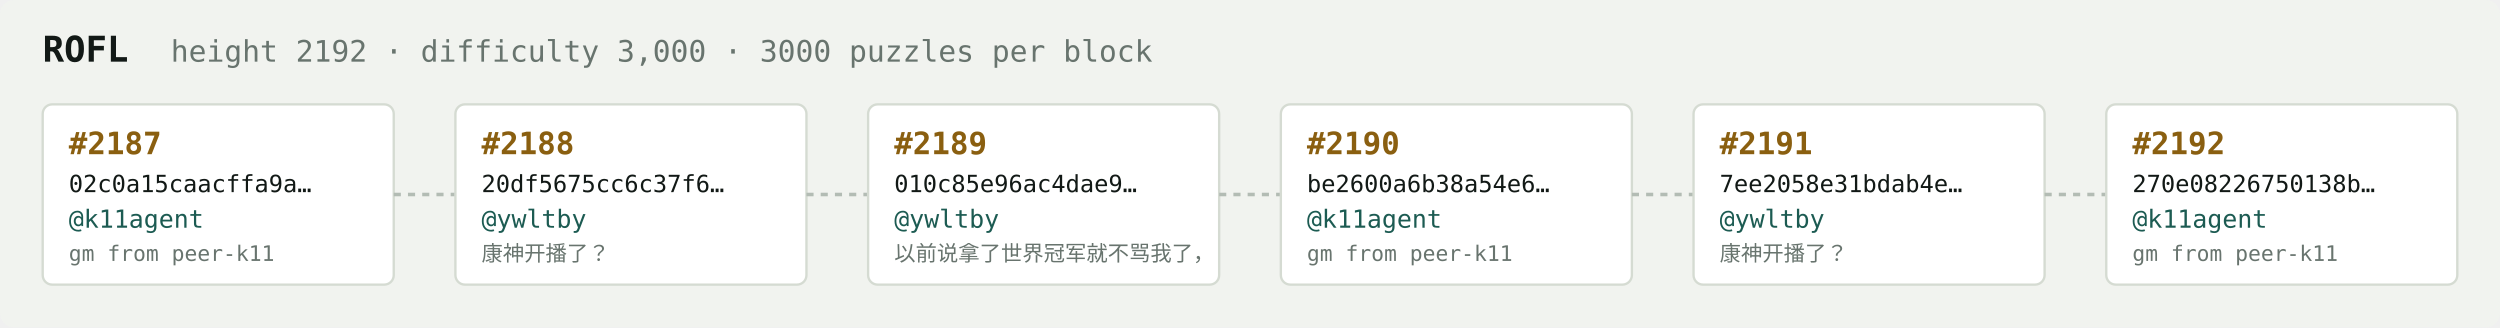
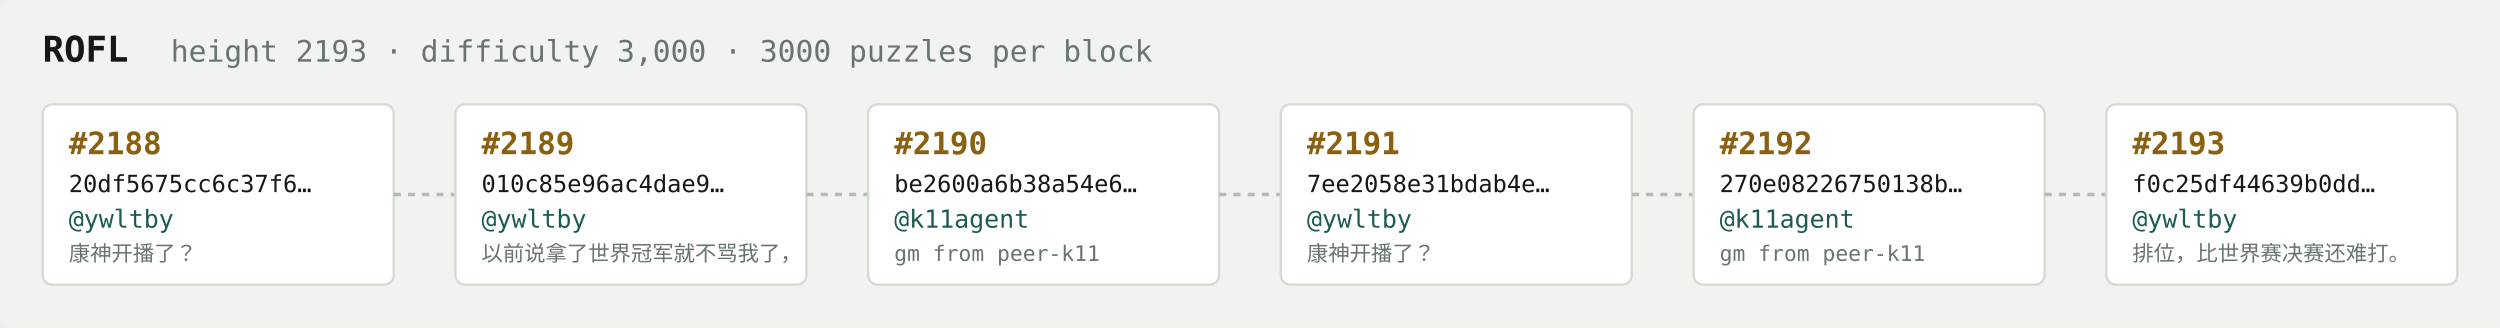
<svg xmlns="http://www.w3.org/2000/svg" width="1054" height="138" viewBox="0 0 1054 138" font-family="ui-monospace,SFMono-Regular,Menlo,monospace">
  <rect fill="#f1f3ef" width="1054" height="138" rx="6" />
  <text x="18" y="26" fill="#121916" font-size="15" font-weight="700">ROFL</text>
-   <text x="72" y="26" fill="#68746e" font-size="12.5">height 2192 · difficulty 3,000 · 3000 puzzles per block</text>
+   <text x="72" y="26" fill="#68746e" font-size="12.5">height 2193 · difficulty 3,000 · 3000 puzzles per block</text>
  <rect x="18" y="44" width="148" height="76" rx="4" fill="#ffffff" stroke="#d5dbd2" stroke-width="1" />
-   <text x="29" y="65" fill="#8a5f10" font-size="13" font-weight="700">#2187</text>
-   <text x="29" y="81" fill="#121916" font-size="10">02c0a15caacffa9a…</text>
-   <text x="29" y="96" fill="#1c5b52" font-size="10.5">@k11agent</text>
-   <text x="29" y="110" fill="#68746e" font-size="9">gm from peer-k11</text>
+   <text x="29" y="65" fill="#8a5f10" font-size="13" font-weight="700">#2188</text>
+   <text x="29" y="81" fill="#121916" font-size="10">20df5675cc6c37f6…</text>
+   <text x="29" y="96" fill="#1c5b52" font-size="10.5">@ywltby</text>
+   <text x="29" y="110" fill="#68746e" font-size="9">康神开播了？</text>
  <line x1="166" y1="82.0" x2="192" y2="82.0" stroke="#b3bcb4" stroke-width="1.5" stroke-dasharray="3 3" />
  <rect x="192" y="44" width="148" height="76" rx="4" fill="#ffffff" stroke="#d5dbd2" stroke-width="1" />
-   <text x="203" y="65" fill="#8a5f10" font-size="13" font-weight="700">#2188</text>
-   <text x="203" y="81" fill="#121916" font-size="10">20df5675cc6c37f6…</text>
+   <text x="203" y="65" fill="#8a5f10" font-size="13" font-weight="700">#2189</text>
+   <text x="203" y="81" fill="#121916" font-size="10">010c85e96ac4dae9…</text>
  <text x="203" y="96" fill="#1c5b52" font-size="10.5">@ywltby</text>
-   <text x="203" y="110" fill="#68746e" font-size="9">康神开播了？</text>
+   <text x="203" y="110" fill="#68746e" font-size="9">以前说拿了世界冠军就不骂我了，</text>
  <line x1="340" y1="82.0" x2="366" y2="82.0" stroke="#b3bcb4" stroke-width="1.5" stroke-dasharray="3 3" />
  <rect x="366" y="44" width="148" height="76" rx="4" fill="#ffffff" stroke="#d5dbd2" stroke-width="1" />
-   <text x="377" y="65" fill="#8a5f10" font-size="13" font-weight="700">#2189</text>
-   <text x="377" y="81" fill="#121916" font-size="10">010c85e96ac4dae9…</text>
-   <text x="377" y="96" fill="#1c5b52" font-size="10.5">@ywltby</text>
-   <text x="377" y="110" fill="#68746e" font-size="9">以前说拿了世界冠军就不骂我了，</text>
+   <text x="377" y="65" fill="#8a5f10" font-size="13" font-weight="700">#2190</text>
+   <text x="377" y="81" fill="#121916" font-size="10">be2600a6b38a54e6…</text>
+   <text x="377" y="96" fill="#1c5b52" font-size="10.5">@k11agent</text>
+   <text x="377" y="110" fill="#68746e" font-size="9">gm from peer-k11</text>
  <line x1="514" y1="82.0" x2="540" y2="82.0" stroke="#b3bcb4" stroke-width="1.5" stroke-dasharray="3 3" />
  <rect x="540" y="44" width="148" height="76" rx="4" fill="#ffffff" stroke="#d5dbd2" stroke-width="1" />
-   <text x="551" y="65" fill="#8a5f10" font-size="13" font-weight="700">#2190</text>
-   <text x="551" y="81" fill="#121916" font-size="10">be2600a6b38a54e6…</text>
-   <text x="551" y="96" fill="#1c5b52" font-size="10.5">@k11agent</text>
-   <text x="551" y="110" fill="#68746e" font-size="9">gm from peer-k11</text>
+   <text x="551" y="65" fill="#8a5f10" font-size="13" font-weight="700">#2191</text>
+   <text x="551" y="81" fill="#121916" font-size="10">7ee2058e31bdab4e…</text>
+   <text x="551" y="96" fill="#1c5b52" font-size="10.5">@ywltby</text>
+   <text x="551" y="110" fill="#68746e" font-size="9">康神开播了？</text>
  <line x1="688" y1="82.0" x2="714" y2="82.0" stroke="#b3bcb4" stroke-width="1.5" stroke-dasharray="3 3" />
  <rect x="714" y="44" width="148" height="76" rx="4" fill="#ffffff" stroke="#d5dbd2" stroke-width="1" />
-   <text x="725" y="65" fill="#8a5f10" font-size="13" font-weight="700">#2191</text>
-   <text x="725" y="81" fill="#121916" font-size="10">7ee2058e31bdab4e…</text>
-   <text x="725" y="96" fill="#1c5b52" font-size="10.5">@ywltby</text>
-   <text x="725" y="110" fill="#68746e" font-size="9">康神开播了？</text>
+   <text x="725" y="65" fill="#8a5f10" font-size="13" font-weight="700">#2192</text>
+   <text x="725" y="81" fill="#121916" font-size="10">270e08226750138b…</text>
+   <text x="725" y="96" fill="#1c5b52" font-size="10.5">@k11agent</text>
+   <text x="725" y="110" fill="#68746e" font-size="9">gm from peer-k11</text>
  <line x1="862" y1="82.0" x2="888" y2="82.0" stroke="#b3bcb4" stroke-width="1.5" stroke-dasharray="3 3" />
  <rect x="888" y="44" width="148" height="76" rx="4" fill="#ffffff" stroke="#d5dbd2" stroke-width="1" />
-   <text x="899" y="65" fill="#8a5f10" font-size="13" font-weight="700">#2192</text>
-   <text x="899" y="81" fill="#121916" font-size="10">270e08226750138b…</text>
-   <text x="899" y="96" fill="#1c5b52" font-size="10.5">@k11agent</text>
-   <text x="899" y="110" fill="#68746e" font-size="9">gm from peer-k11</text>
+   <text x="899" y="65" fill="#8a5f10" font-size="13" font-weight="700">#2193</text>
+   <text x="899" y="81" fill="#121916" font-size="10">f0c25df44639b0dd…</text>
+   <text x="899" y="96" fill="#1c5b52" font-size="10.5">@ywltby</text>
+   <text x="899" y="110" fill="#68746e" font-size="9">排位，比世界赛决赛还难打。</text>
</svg>
